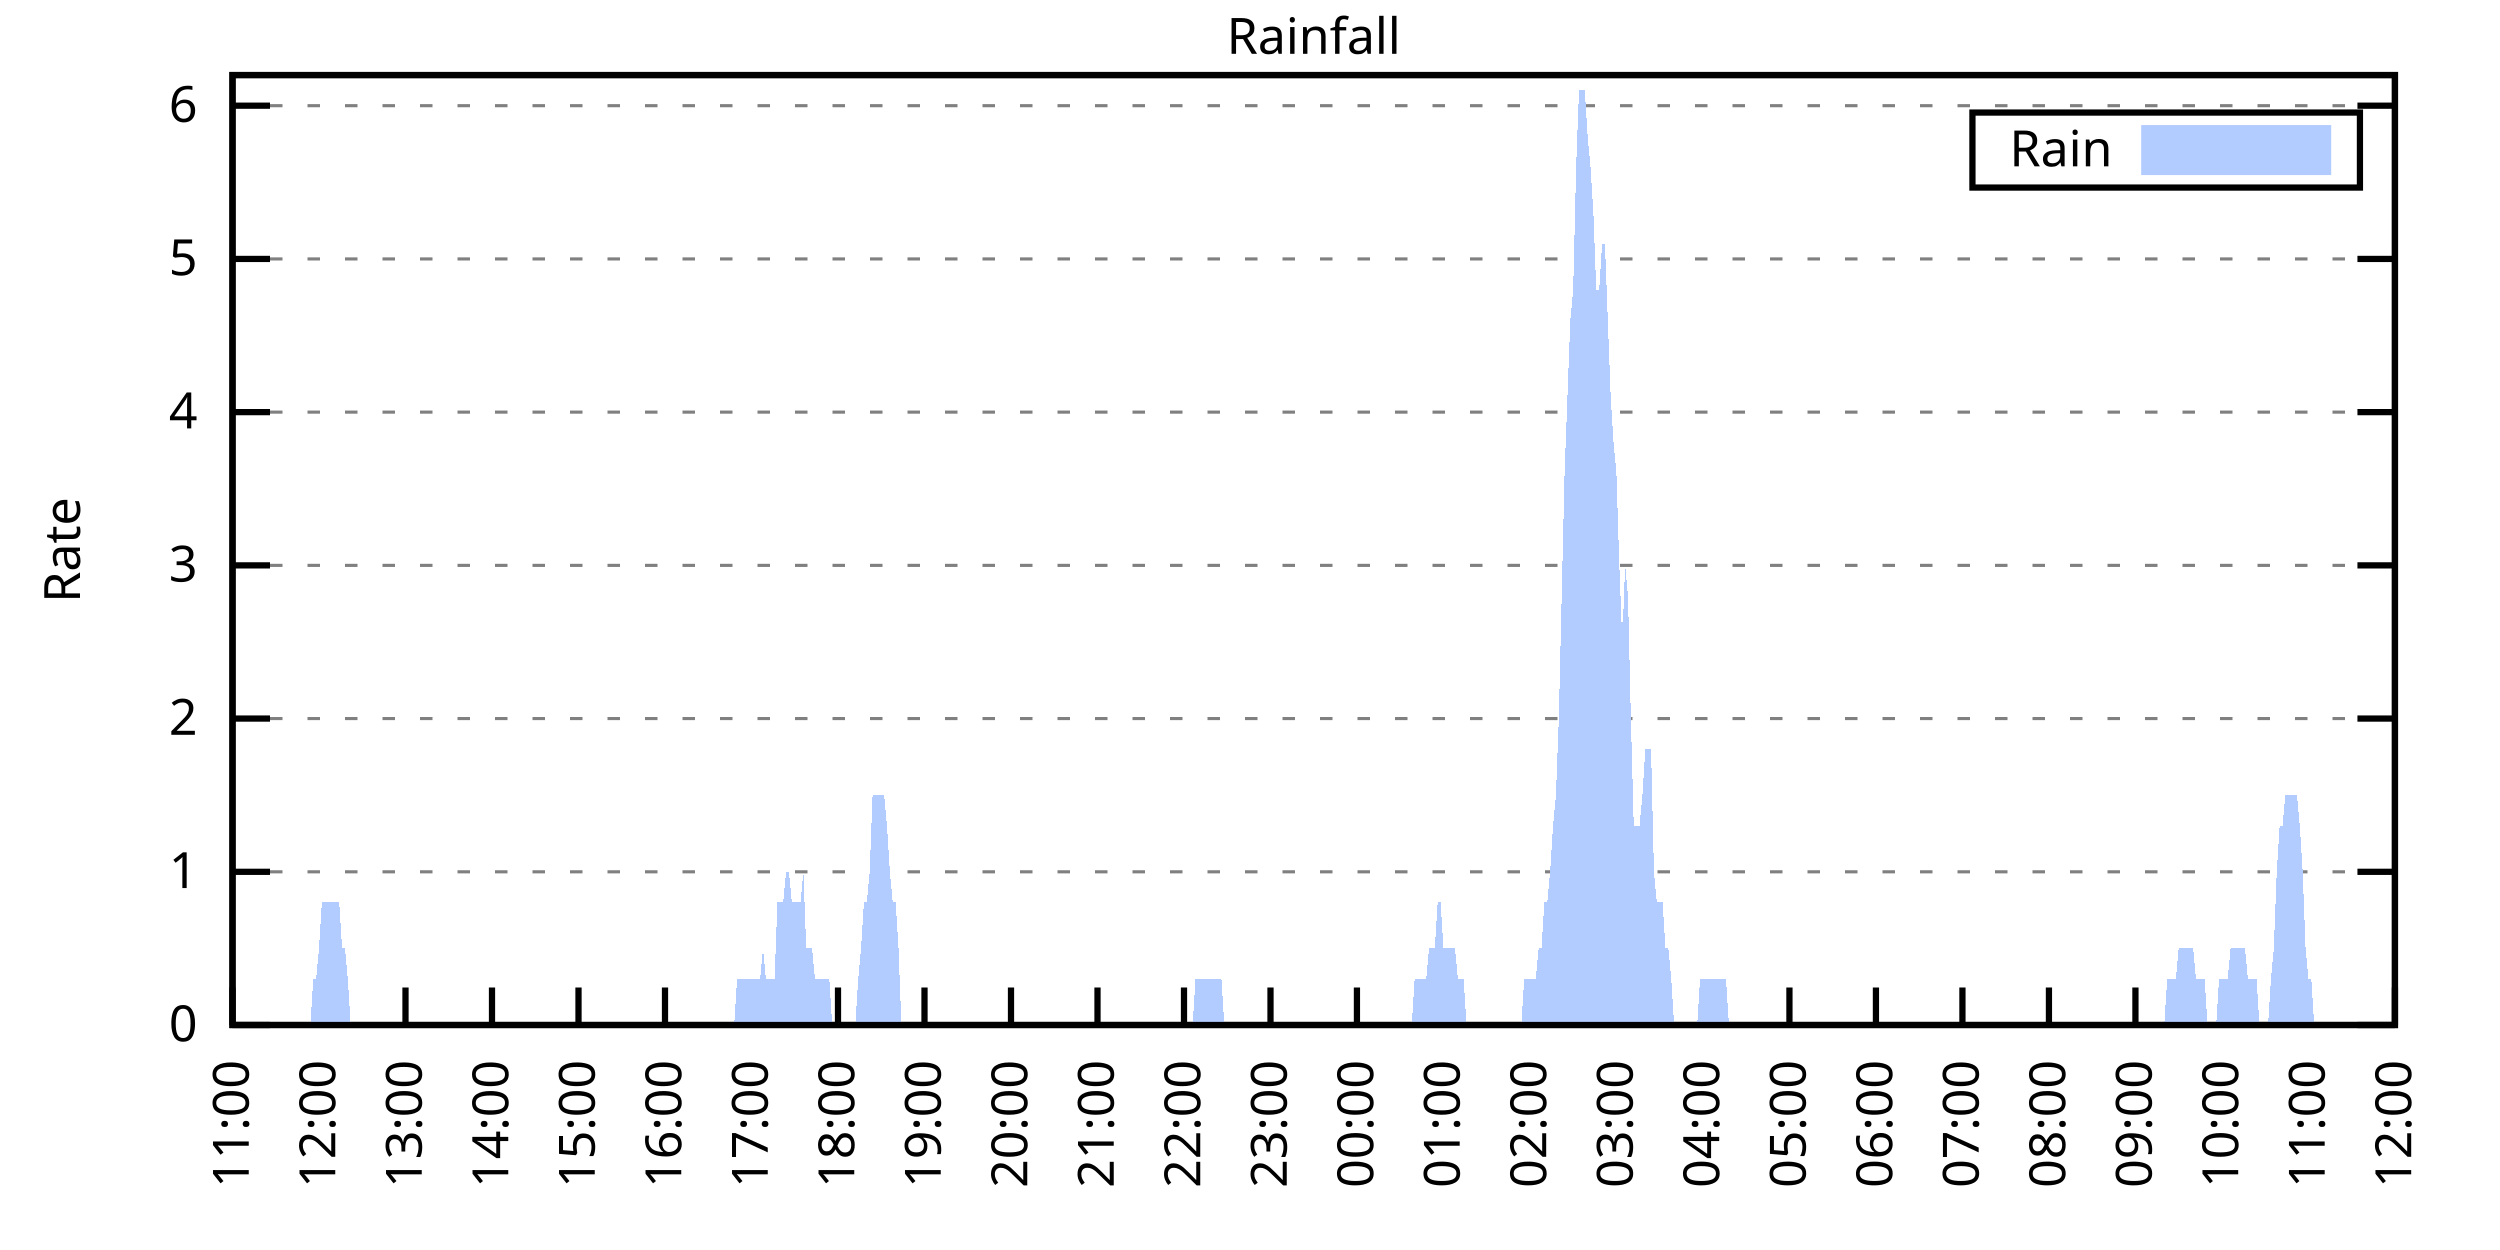
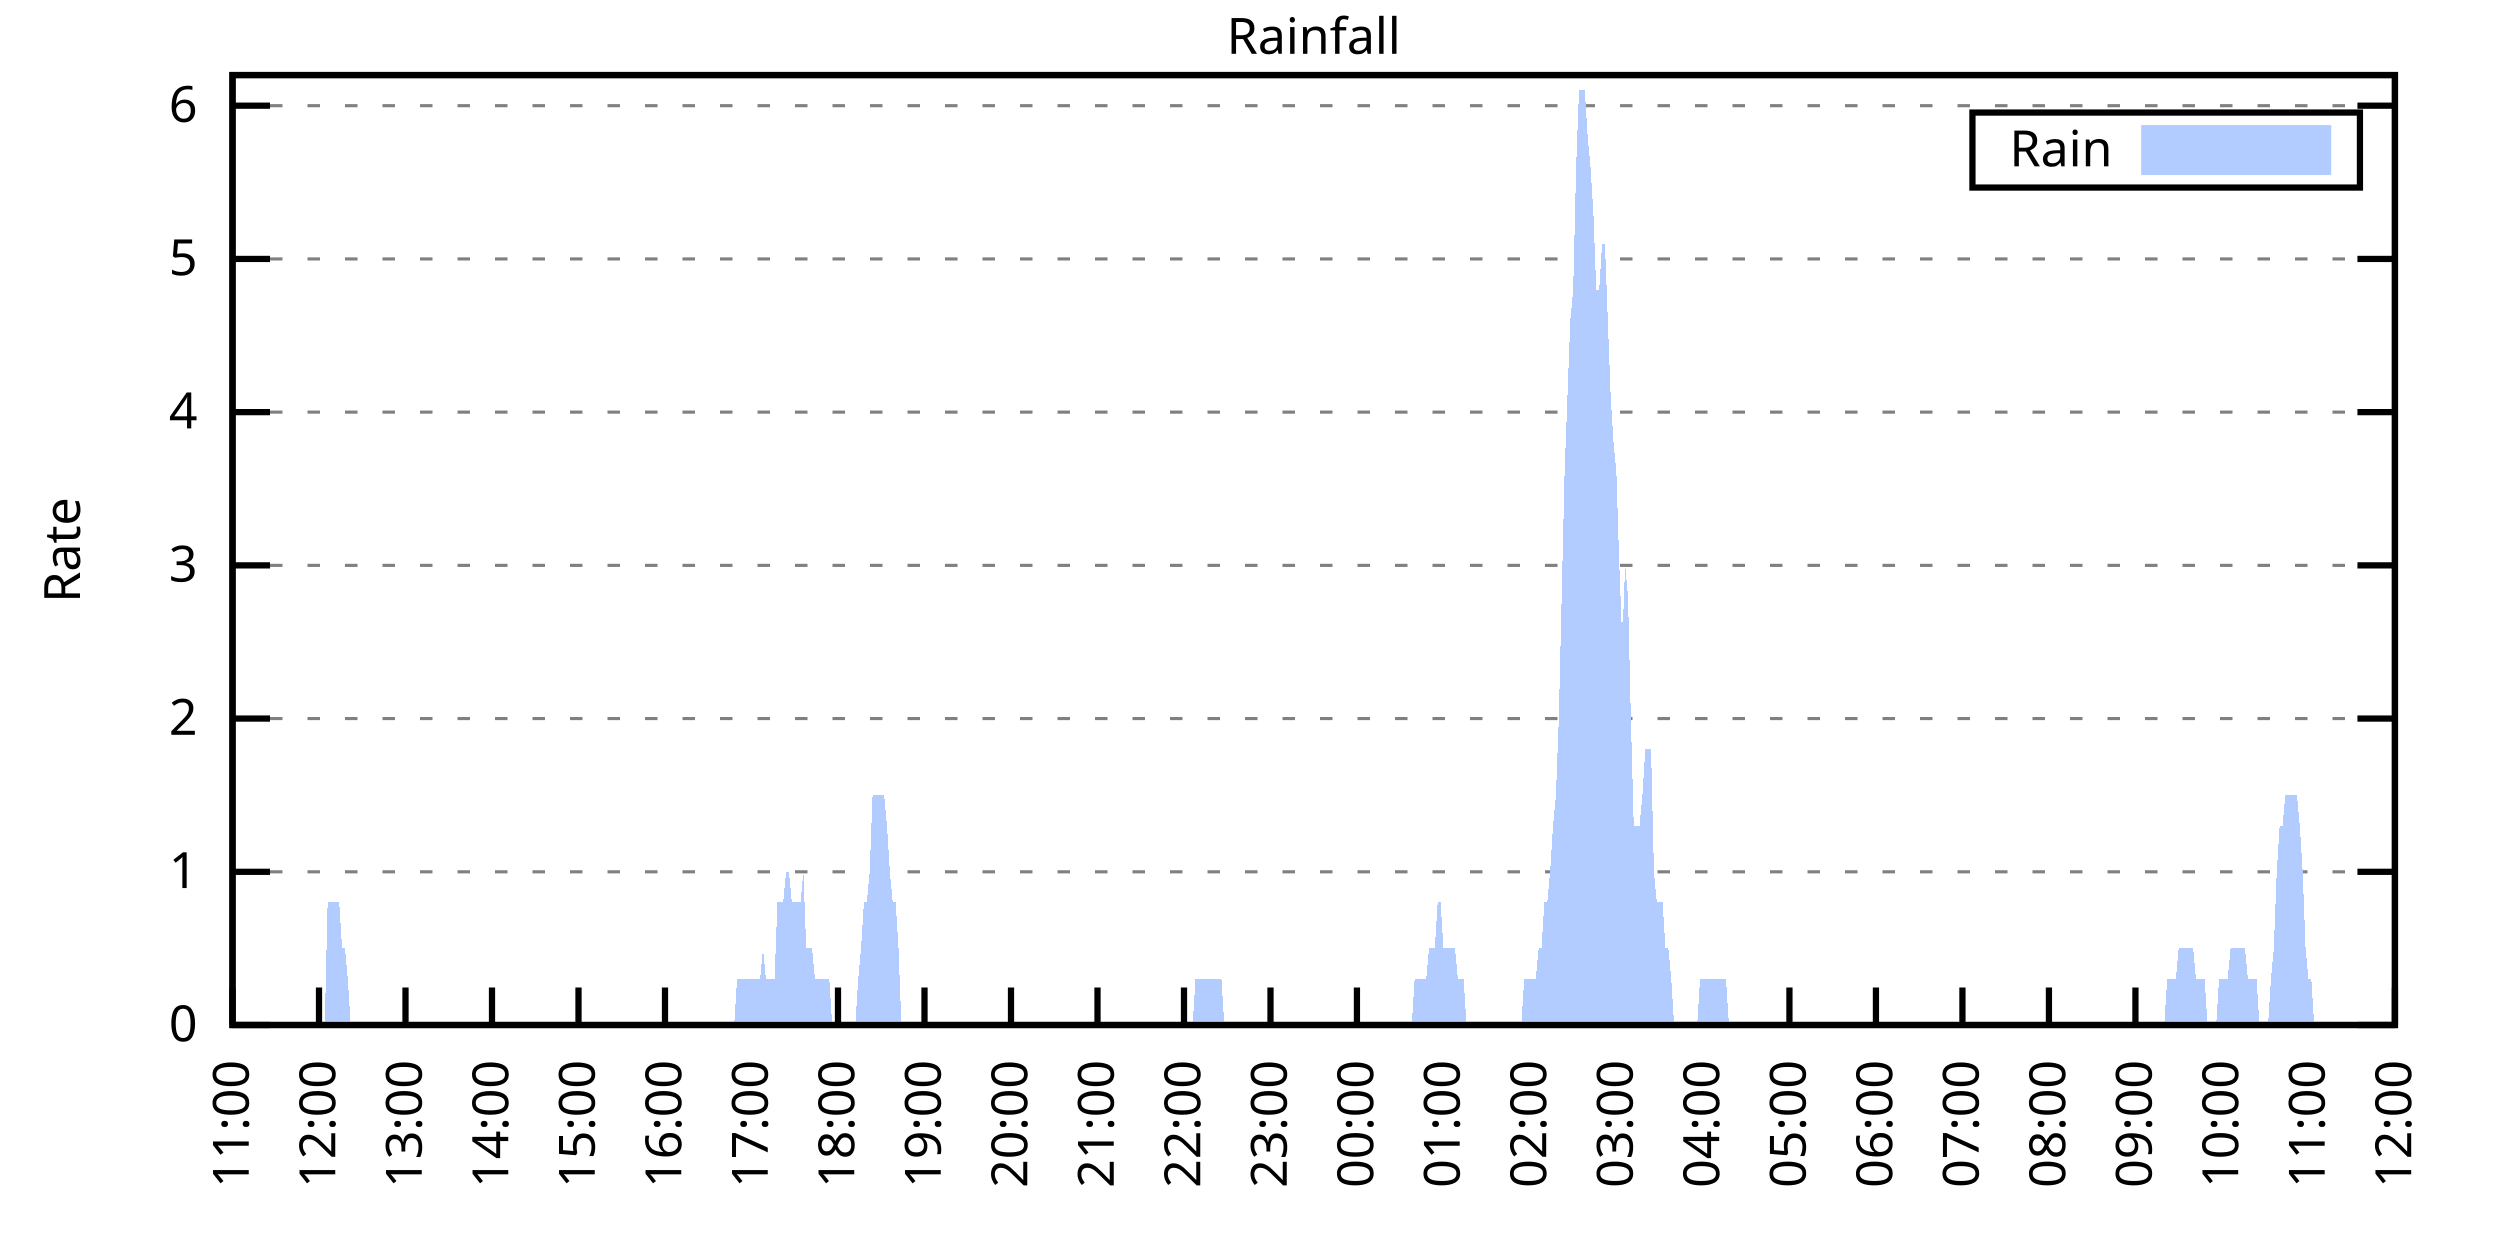
<svg xmlns="http://www.w3.org/2000/svg" xmlns:xlink="http://www.w3.org/1999/xlink" width="400" height="200" viewBox="0 0 400 200">
  <g id="gnuplot_canvas">
    <rect x="0" y="0" width="400" height="200" fill="none" />
    <defs>
      <circle id="gpDot" r="0.5" stroke-width="0.5" stroke="currentColor" />
      <path id="gpPt0" stroke-width="0.333" stroke="currentColor" d="M-1,0 h2 M0,-1 v2" />
      <path id="gpPt1" stroke-width="0.333" stroke="currentColor" d="M-1,-1 L1,1 M1,-1 L-1,1" />
      <path id="gpPt2" stroke-width="0.333" stroke="currentColor" d="M-1,0 L1,0 M0,-1 L0,1 M-1,-1 L1,1 M-1,1 L1,-1" />
      <rect id="gpPt3" stroke-width="0.333" stroke="currentColor" x="-1" y="-1" width="2" height="2" />
      <rect id="gpPt4" stroke-width="0.333" stroke="currentColor" fill="currentColor" x="-1" y="-1" width="2" height="2" />
      <circle id="gpPt5" stroke-width="0.333" stroke="currentColor" cx="0" cy="0" r="1" />
      <use xlink:href="#gpPt5" id="gpPt6" fill="currentColor" stroke="none" />
      <path id="gpPt7" stroke-width="0.333" stroke="currentColor" d="M0,-1.33 L-1.33,0.67 L1.33,0.67 z" />
      <use xlink:href="#gpPt7" id="gpPt8" fill="currentColor" stroke="none" />
      <use xlink:href="#gpPt7" id="gpPt9" stroke="currentColor" transform="rotate(180)" />
      <use xlink:href="#gpPt9" id="gpPt10" fill="currentColor" stroke="none" />
      <use xlink:href="#gpPt3" id="gpPt11" stroke="currentColor" transform="rotate(45)" />
      <use xlink:href="#gpPt11" id="gpPt12" fill="currentColor" stroke="none" />
      <path id="gpPt13" stroke-width="0.333" stroke="currentColor" d="M0,1.330 L1.265,0.411 L0.782,-1.067 L-0.782,-1.076 L-1.265,0.411 z" />
      <use xlink:href="#gpPt13" id="gpPt14" fill="currentColor" stroke="none" />
      <filter id="textbox" filterUnits="objectBoundingBox" x="0" y="0" height="1" width="1">
        <feFlood flood-color="white" flood-opacity="1" result="bgnd" />
        <feComposite in="SourceGraphic" in2="bgnd" operator="atop" />
      </filter>
      <filter id="greybox" filterUnits="objectBoundingBox" x="0" y="0" height="1" width="1">
        <feFlood flood-color="lightgrey" flood-opacity="1" result="grey" />
        <feComposite in="SourceGraphic" in2="grey" operator="atop" />
      </filter>
    </defs>
    <g fill="none" color="white" stroke="currentColor" stroke-width="1.00" stroke-linecap="butt" stroke-linejoin="miter">
</g>
    <g fill="none" color="black" stroke="currentColor" stroke-width="1.00" stroke-linecap="butt" stroke-linejoin="miter">
      <g stroke="none" shape-rendering="crispEdges">
        <polygon fill="rgb(255, 255, 255)" points="37.20,164.00 383.18,164.00 383.18,12.02 37.20,12.02 " />
      </g>
    </g>
    <g fill="none" color="black" stroke="currentColor" stroke-width="1.00" stroke-linecap="butt" stroke-linejoin="miter">
</g>
    <g fill="none" color="black" stroke="black" stroke-width="0.50" stroke-linecap="butt" stroke-linejoin="miter">
</g>
    <g fill="none" color="gray" stroke="currentColor" stroke-width="0.50" stroke-linecap="butt" stroke-linejoin="miter">
      <path stroke="gray" stroke-dasharray="2,4" class="gridline" d="M37.20,164.00 L383.19,164.00  " />
    </g>
    <g fill="none" color="gray" stroke="gray" stroke-width="1.00" stroke-linecap="butt" stroke-linejoin="miter">
</g>
    <g fill="none" color="black" stroke="currentColor" stroke-width="1.00" stroke-linecap="butt" stroke-linejoin="miter">
      <path stroke="black" d="M37.20,164.00 L43.20,164.00 M383.19,164.00 L377.19,164.00  " />
      <g transform="translate(31.60,166.60)" stroke="none" fill="black" font-family="Sans" font-size="8.00" text-anchor="end">
        <text>
          <tspan font-family="Sans"> 0</tspan>
        </text>
      </g>
    </g>
    <g fill="none" color="black" stroke="currentColor" stroke-width="1.00" stroke-linecap="butt" stroke-linejoin="miter">
</g>
    <g fill="none" color="black" stroke="black" stroke-width="0.50" stroke-linecap="butt" stroke-linejoin="miter">
</g>
    <g fill="none" color="gray" stroke="currentColor" stroke-width="0.50" stroke-linecap="butt" stroke-linejoin="miter">
      <path stroke="gray" stroke-dasharray="2,4" class="gridline" d="M37.20,139.49 L383.19,139.49  " />
    </g>
    <g fill="none" color="gray" stroke="gray" stroke-width="1.00" stroke-linecap="butt" stroke-linejoin="miter">
</g>
    <g fill="none" color="black" stroke="currentColor" stroke-width="1.00" stroke-linecap="butt" stroke-linejoin="miter">
      <path stroke="black" d="M37.20,139.49 L43.20,139.49 M383.19,139.49 L377.19,139.49  " />
      <g transform="translate(31.60,142.09)" stroke="none" fill="black" font-family="Sans" font-size="8.00" text-anchor="end">
        <text>
          <tspan font-family="Sans"> 1</tspan>
        </text>
      </g>
    </g>
    <g fill="none" color="black" stroke="currentColor" stroke-width="1.00" stroke-linecap="butt" stroke-linejoin="miter">
</g>
    <g fill="none" color="black" stroke="black" stroke-width="0.50" stroke-linecap="butt" stroke-linejoin="miter">
</g>
    <g fill="none" color="gray" stroke="currentColor" stroke-width="0.50" stroke-linecap="butt" stroke-linejoin="miter">
      <path stroke="gray" stroke-dasharray="2,4" class="gridline" d="M37.20,114.97 L383.19,114.97  " />
    </g>
    <g fill="none" color="gray" stroke="gray" stroke-width="1.00" stroke-linecap="butt" stroke-linejoin="miter">
</g>
    <g fill="none" color="black" stroke="currentColor" stroke-width="1.00" stroke-linecap="butt" stroke-linejoin="miter">
      <path stroke="black" d="M37.20,114.97 L43.20,114.97 M383.19,114.97 L377.19,114.97  " />
      <g transform="translate(31.60,117.57)" stroke="none" fill="black" font-family="Sans" font-size="8.00" text-anchor="end">
        <text>
          <tspan font-family="Sans"> 2</tspan>
        </text>
      </g>
    </g>
    <g fill="none" color="black" stroke="currentColor" stroke-width="1.00" stroke-linecap="butt" stroke-linejoin="miter">
</g>
    <g fill="none" color="black" stroke="black" stroke-width="0.50" stroke-linecap="butt" stroke-linejoin="miter">
</g>
    <g fill="none" color="gray" stroke="currentColor" stroke-width="0.50" stroke-linecap="butt" stroke-linejoin="miter">
      <path stroke="gray" stroke-dasharray="2,4" class="gridline" d="M37.20,90.46 L383.19,90.46  " />
    </g>
    <g fill="none" color="gray" stroke="gray" stroke-width="1.00" stroke-linecap="butt" stroke-linejoin="miter">
</g>
    <g fill="none" color="black" stroke="currentColor" stroke-width="1.00" stroke-linecap="butt" stroke-linejoin="miter">
      <path stroke="black" d="M37.20,90.46 L43.20,90.46 M383.19,90.46 L377.19,90.46  " />
      <g transform="translate(31.60,93.06)" stroke="none" fill="black" font-family="Sans" font-size="8.00" text-anchor="end">
        <text>
          <tspan font-family="Sans"> 3</tspan>
        </text>
      </g>
    </g>
    <g fill="none" color="black" stroke="currentColor" stroke-width="1.00" stroke-linecap="butt" stroke-linejoin="miter">
</g>
    <g fill="none" color="black" stroke="black" stroke-width="0.50" stroke-linecap="butt" stroke-linejoin="miter">
</g>
    <g fill="none" color="gray" stroke="currentColor" stroke-width="0.50" stroke-linecap="butt" stroke-linejoin="miter">
      <path stroke="gray" stroke-dasharray="2,4" class="gridline" d="M37.20,65.94 L383.19,65.94  " />
    </g>
    <g fill="none" color="gray" stroke="gray" stroke-width="1.00" stroke-linecap="butt" stroke-linejoin="miter">
</g>
    <g fill="none" color="black" stroke="currentColor" stroke-width="1.00" stroke-linecap="butt" stroke-linejoin="miter">
      <path stroke="black" d="M37.20,65.94 L43.20,65.94 M383.19,65.94 L377.19,65.94  " />
      <g transform="translate(31.60,68.54)" stroke="none" fill="black" font-family="Sans" font-size="8.00" text-anchor="end">
        <text>
          <tspan font-family="Sans"> 4</tspan>
        </text>
      </g>
    </g>
    <g fill="none" color="black" stroke="currentColor" stroke-width="1.00" stroke-linecap="butt" stroke-linejoin="miter">
</g>
    <g fill="none" color="black" stroke="black" stroke-width="0.50" stroke-linecap="butt" stroke-linejoin="miter">
</g>
    <g fill="none" color="gray" stroke="currentColor" stroke-width="0.50" stroke-linecap="butt" stroke-linejoin="miter">
      <path stroke="gray" stroke-dasharray="2,4" class="gridline" d="M37.20,41.43 L383.19,41.43  " />
    </g>
    <g fill="none" color="gray" stroke="gray" stroke-width="1.00" stroke-linecap="butt" stroke-linejoin="miter">
</g>
    <g fill="none" color="black" stroke="currentColor" stroke-width="1.00" stroke-linecap="butt" stroke-linejoin="miter">
      <path stroke="black" d="M37.20,41.43 L43.20,41.43 M383.19,41.43 L377.19,41.43  " />
      <g transform="translate(31.60,44.03)" stroke="none" fill="black" font-family="Sans" font-size="8.00" text-anchor="end">
        <text>
          <tspan font-family="Sans"> 5</tspan>
        </text>
      </g>
    </g>
    <g fill="none" color="black" stroke="currentColor" stroke-width="1.00" stroke-linecap="butt" stroke-linejoin="miter">
</g>
    <g fill="none" color="black" stroke="black" stroke-width="0.50" stroke-linecap="butt" stroke-linejoin="miter">
</g>
    <g fill="none" color="gray" stroke="currentColor" stroke-width="0.50" stroke-linecap="butt" stroke-linejoin="miter">
      <path stroke="gray" stroke-dasharray="2,4" class="gridline" d="M37.20,16.91 L383.19,16.91  " />
    </g>
    <g fill="none" color="gray" stroke="gray" stroke-width="1.00" stroke-linecap="butt" stroke-linejoin="miter">
</g>
    <g fill="none" color="black" stroke="currentColor" stroke-width="1.00" stroke-linecap="butt" stroke-linejoin="miter">
      <path stroke="black" d="M37.20,16.91 L43.20,16.91 M383.19,16.91 L377.19,16.91  " />
      <g transform="translate(31.60,19.51)" stroke="none" fill="black" font-family="Sans" font-size="8.00" text-anchor="end">
        <text>
          <tspan font-family="Sans"> 6</tspan>
        </text>
      </g>
    </g>
    <g fill="none" color="black" stroke="currentColor" stroke-width="1.00" stroke-linecap="butt" stroke-linejoin="miter">
      <path stroke="black" d="M37.20,164.00 L37.20,158.00  " />
      <g transform="translate(39.80,169.60) rotate(270.00)" stroke="none" fill="black" font-family="Sans" font-size="8.00" text-anchor="end">
        <text>
          <tspan font-family="Sans">11:00</tspan>
        </text>
      </g>
    </g>
    <g fill="none" color="black" stroke="currentColor" stroke-width="1.00" stroke-linecap="butt" stroke-linejoin="miter">
      <path stroke="black" d="M51.04,164.00 L51.04,158.00  " />
      <g transform="translate(53.64,169.60) rotate(270.00)" stroke="none" fill="black" font-family="Sans" font-size="8.00" text-anchor="end">
        <text>
          <tspan font-family="Sans">12:00</tspan>
        </text>
      </g>
    </g>
    <g fill="none" color="black" stroke="currentColor" stroke-width="1.00" stroke-linecap="butt" stroke-linejoin="miter">
      <path stroke="black" d="M64.88,164.00 L64.88,158.00  " />
      <g transform="translate(67.48,169.60) rotate(270.00)" stroke="none" fill="black" font-family="Sans" font-size="8.00" text-anchor="end">
        <text>
          <tspan font-family="Sans">13:00</tspan>
        </text>
      </g>
    </g>
    <g fill="none" color="black" stroke="currentColor" stroke-width="1.00" stroke-linecap="butt" stroke-linejoin="miter">
      <path stroke="black" d="M78.72,164.00 L78.72,158.00  " />
      <g transform="translate(81.32,169.60) rotate(270.00)" stroke="none" fill="black" font-family="Sans" font-size="8.00" text-anchor="end">
        <text>
          <tspan font-family="Sans">14:00</tspan>
        </text>
      </g>
    </g>
    <g fill="none" color="black" stroke="currentColor" stroke-width="1.00" stroke-linecap="butt" stroke-linejoin="miter">
      <path stroke="black" d="M92.56,164.00 L92.56,158.00  " />
      <g transform="translate(95.16,169.60) rotate(270.00)" stroke="none" fill="black" font-family="Sans" font-size="8.00" text-anchor="end">
        <text>
          <tspan font-family="Sans">15:00</tspan>
        </text>
      </g>
    </g>
    <g fill="none" color="black" stroke="currentColor" stroke-width="1.00" stroke-linecap="butt" stroke-linejoin="miter">
      <path stroke="black" d="M106.40,164.00 L106.40,158.00  " />
      <g transform="translate(109.00,169.60) rotate(270.00)" stroke="none" fill="black" font-family="Sans" font-size="8.00" text-anchor="end">
        <text>
          <tspan font-family="Sans">16:00</tspan>
        </text>
      </g>
    </g>
    <g fill="none" color="black" stroke="currentColor" stroke-width="1.00" stroke-linecap="butt" stroke-linejoin="miter">
      <path stroke="black" d="M120.24,164.00 L120.24,158.00  " />
      <g transform="translate(122.84,169.60) rotate(270.00)" stroke="none" fill="black" font-family="Sans" font-size="8.00" text-anchor="end">
        <text>
          <tspan font-family="Sans">17:00</tspan>
        </text>
      </g>
    </g>
    <g fill="none" color="black" stroke="currentColor" stroke-width="1.00" stroke-linecap="butt" stroke-linejoin="miter">
      <path stroke="black" d="M134.08,164.00 L134.08,158.00  " />
      <g transform="translate(136.68,169.60) rotate(270.00)" stroke="none" fill="black" font-family="Sans" font-size="8.00" text-anchor="end">
        <text>
          <tspan font-family="Sans">18:00</tspan>
        </text>
      </g>
    </g>
    <g fill="none" color="black" stroke="currentColor" stroke-width="1.00" stroke-linecap="butt" stroke-linejoin="miter">
      <path stroke="black" d="M147.92,164.00 L147.92,158.00  " />
      <g transform="translate(150.52,169.60) rotate(270.00)" stroke="none" fill="black" font-family="Sans" font-size="8.00" text-anchor="end">
        <text>
          <tspan font-family="Sans">19:00</tspan>
        </text>
      </g>
    </g>
    <g fill="none" color="black" stroke="currentColor" stroke-width="1.00" stroke-linecap="butt" stroke-linejoin="miter">
      <path stroke="black" d="M161.76,164.00 L161.76,158.00  " />
      <g transform="translate(164.36,169.60) rotate(270.00)" stroke="none" fill="black" font-family="Sans" font-size="8.00" text-anchor="end">
        <text>
          <tspan font-family="Sans">20:00</tspan>
        </text>
      </g>
    </g>
    <g fill="none" color="black" stroke="currentColor" stroke-width="1.00" stroke-linecap="butt" stroke-linejoin="miter">
      <path stroke="black" d="M175.60,164.00 L175.60,158.00  " />
      <g transform="translate(178.20,169.60) rotate(270.00)" stroke="none" fill="black" font-family="Sans" font-size="8.00" text-anchor="end">
        <text>
          <tspan font-family="Sans">21:00</tspan>
        </text>
      </g>
    </g>
    <g fill="none" color="black" stroke="currentColor" stroke-width="1.00" stroke-linecap="butt" stroke-linejoin="miter">
      <path stroke="black" d="M189.44,164.00 L189.44,158.00  " />
      <g transform="translate(192.04,169.60) rotate(270.00)" stroke="none" fill="black" font-family="Sans" font-size="8.00" text-anchor="end">
        <text>
          <tspan font-family="Sans">22:00</tspan>
        </text>
      </g>
    </g>
    <g fill="none" color="black" stroke="currentColor" stroke-width="1.00" stroke-linecap="butt" stroke-linejoin="miter">
      <path stroke="black" d="M203.28,164.00 L203.28,158.00  " />
      <g transform="translate(205.88,169.60) rotate(270.00)" stroke="none" fill="black" font-family="Sans" font-size="8.00" text-anchor="end">
        <text>
          <tspan font-family="Sans">23:00</tspan>
        </text>
      </g>
    </g>
    <g fill="none" color="black" stroke="currentColor" stroke-width="1.00" stroke-linecap="butt" stroke-linejoin="miter">
      <path stroke="black" d="M217.11,164.00 L217.11,158.00  " />
      <g transform="translate(219.71,169.60) rotate(270.00)" stroke="none" fill="black" font-family="Sans" font-size="8.00" text-anchor="end">
        <text>
          <tspan font-family="Sans">00:00</tspan>
        </text>
      </g>
    </g>
    <g fill="none" color="black" stroke="currentColor" stroke-width="1.00" stroke-linecap="butt" stroke-linejoin="miter">
      <path stroke="black" d="M230.95,164.00 L230.95,158.00  " />
      <g transform="translate(233.55,169.60) rotate(270.00)" stroke="none" fill="black" font-family="Sans" font-size="8.00" text-anchor="end">
        <text>
          <tspan font-family="Sans">01:00</tspan>
        </text>
      </g>
    </g>
    <g fill="none" color="black" stroke="currentColor" stroke-width="1.00" stroke-linecap="butt" stroke-linejoin="miter">
      <path stroke="black" d="M244.79,164.00 L244.79,158.00  " />
      <g transform="translate(247.39,169.60) rotate(270.00)" stroke="none" fill="black" font-family="Sans" font-size="8.00" text-anchor="end">
        <text>
          <tspan font-family="Sans">02:00</tspan>
        </text>
      </g>
    </g>
    <g fill="none" color="black" stroke="currentColor" stroke-width="1.00" stroke-linecap="butt" stroke-linejoin="miter">
      <path stroke="black" d="M258.63,164.00 L258.63,158.00  " />
      <g transform="translate(261.23,169.60) rotate(270.00)" stroke="none" fill="black" font-family="Sans" font-size="8.00" text-anchor="end">
        <text>
          <tspan font-family="Sans">03:00</tspan>
        </text>
      </g>
    </g>
    <g fill="none" color="black" stroke="currentColor" stroke-width="1.00" stroke-linecap="butt" stroke-linejoin="miter">
      <path stroke="black" d="M272.47,164.00 L272.47,158.00  " />
      <g transform="translate(275.07,169.60) rotate(270.00)" stroke="none" fill="black" font-family="Sans" font-size="8.00" text-anchor="end">
        <text>
          <tspan font-family="Sans">04:00</tspan>
        </text>
      </g>
    </g>
    <g fill="none" color="black" stroke="currentColor" stroke-width="1.00" stroke-linecap="butt" stroke-linejoin="miter">
      <path stroke="black" d="M286.31,164.00 L286.31,158.00  " />
      <g transform="translate(288.91,169.60) rotate(270.00)" stroke="none" fill="black" font-family="Sans" font-size="8.00" text-anchor="end">
        <text>
          <tspan font-family="Sans">05:00</tspan>
        </text>
      </g>
    </g>
    <g fill="none" color="black" stroke="currentColor" stroke-width="1.00" stroke-linecap="butt" stroke-linejoin="miter">
      <path stroke="black" d="M300.15,164.00 L300.15,158.00  " />
      <g transform="translate(302.75,169.60) rotate(270.00)" stroke="none" fill="black" font-family="Sans" font-size="8.00" text-anchor="end">
        <text>
          <tspan font-family="Sans">06:00</tspan>
        </text>
      </g>
    </g>
    <g fill="none" color="black" stroke="currentColor" stroke-width="1.00" stroke-linecap="butt" stroke-linejoin="miter">
      <path stroke="black" d="M313.99,164.00 L313.99,158.00  " />
      <g transform="translate(316.59,169.60) rotate(270.00)" stroke="none" fill="black" font-family="Sans" font-size="8.00" text-anchor="end">
        <text>
          <tspan font-family="Sans">07:00</tspan>
        </text>
      </g>
    </g>
    <g fill="none" color="black" stroke="currentColor" stroke-width="1.00" stroke-linecap="butt" stroke-linejoin="miter">
      <path stroke="black" d="M327.83,164.00 L327.83,158.00  " />
      <g transform="translate(330.43,169.60) rotate(270.00)" stroke="none" fill="black" font-family="Sans" font-size="8.00" text-anchor="end">
        <text>
          <tspan font-family="Sans">08:00</tspan>
        </text>
      </g>
    </g>
    <g fill="none" color="black" stroke="currentColor" stroke-width="1.00" stroke-linecap="butt" stroke-linejoin="miter">
      <path stroke="black" d="M341.67,164.00 L341.67,158.00  " />
      <g transform="translate(344.27,169.60) rotate(270.00)" stroke="none" fill="black" font-family="Sans" font-size="8.00" text-anchor="end">
        <text>
          <tspan font-family="Sans">09:00</tspan>
        </text>
      </g>
    </g>
    <g fill="none" color="black" stroke="currentColor" stroke-width="1.00" stroke-linecap="butt" stroke-linejoin="miter">
      <path stroke="black" d="M355.51,164.00 L355.51,158.00  " />
      <g transform="translate(358.11,169.60) rotate(270.00)" stroke="none" fill="black" font-family="Sans" font-size="8.00" text-anchor="end">
        <text>
          <tspan font-family="Sans">10:00</tspan>
        </text>
      </g>
    </g>
    <g fill="none" color="black" stroke="currentColor" stroke-width="1.00" stroke-linecap="butt" stroke-linejoin="miter">
      <path stroke="black" d="M369.35,164.00 L369.35,158.00  " />
      <g transform="translate(371.95,169.60) rotate(270.00)" stroke="none" fill="black" font-family="Sans" font-size="8.00" text-anchor="end">
        <text>
          <tspan font-family="Sans">11:00</tspan>
        </text>
      </g>
    </g>
    <g fill="none" color="black" stroke="currentColor" stroke-width="1.00" stroke-linecap="butt" stroke-linejoin="miter">
      <path stroke="black" d="M383.19,164.00 L383.19,158.00  " />
      <g transform="translate(385.79,169.60) rotate(270.00)" stroke="none" fill="black" font-family="Sans" font-size="8.00" text-anchor="end">
        <text>
          <tspan font-family="Sans">12:00</tspan>
        </text>
      </g>
    </g>
    <g fill="none" color="black" stroke="currentColor" stroke-width="1.00" stroke-linecap="butt" stroke-linejoin="miter">
</g>
    <g fill="none" color="black" stroke="currentColor" stroke-width="1.00" stroke-linecap="butt" stroke-linejoin="miter">
      <path stroke="black" d="M37.20,12.01 L37.20,164.00 L383.19,164.00 L383.19,12.01 L37.20,12.01 Z  " />
    </g>
    <g fill="none" color="black" stroke="currentColor" stroke-width="1.00" stroke-linecap="butt" stroke-linejoin="miter">
</g>
    <g fill="none" color="black" stroke="currentColor" stroke-width="1.00" stroke-linecap="butt" stroke-linejoin="miter">
      <path stroke="black" d="M315.59,30.01 L315.59,18.01 L377.59,18.01 L377.59,30.01 L315.59,30.01 Z  " />
    </g>
    <g id="Rainfall_plot_1">
      <g fill="none" color="white" stroke="black" stroke-width="2.00" stroke-linecap="butt" stroke-linejoin="miter">
</g>
      <g fill="none" color="black" stroke="currentColor" stroke-width="2.00" stroke-linecap="butt" stroke-linejoin="miter">
        <g transform="translate(337.99,26.61)" stroke="none" fill="black" font-family="Sans" font-size="8.00" text-anchor="end">
          <text>
            <tspan font-family="Sans">Rain</tspan>
          </text>
        </g>
      </g>
      <g fill="none" color="black" stroke="currentColor" stroke-width="2.00" stroke-linecap="butt" stroke-linejoin="miter">
        <g stroke="none" shape-rendering="crispEdges">
          <polygon fill="rgb(178, 204, 255)" points="343.59,27.01 371.99,27.01 371.99,21.01 343.59,21.01 " />
        </g>
        <path stroke="rgb(178, 204, 255)" d="M343.59,27.01 L371.99,27.01 L371.99,21.01 L343.59,21.01 L343.59,27.01 Z  " />
      </g>
      <g fill="none" color="black" stroke="currentColor" stroke-width="2.00" stroke-linecap="butt" stroke-linejoin="miter">
        <g stroke="none" shape-rendering="crispEdges">
-           <polygon fill="rgb(178, 204, 255)" points="44.58,164.00 45.04,164.00 45.50,164.00 45.97,164.00 46.43,164.00 46.89,164.00 47.35,164.00 47.81,164.00 48.27,164.00 48.73,164.00 49.19,164.00 49.66,164.00 50.12,156.65 50.58,156.65 51.04,151.74 51.50,144.39 51.96,144.39 52.42,144.39 52.88,144.39 53.35,144.39 53.81,144.39 54.27,144.39 54.73,151.74 55.19,151.74 55.65,156.65 56.11,164.00 56.58,164.00 57.04,164.00 57.50,164.00 57.96,164.00 58.42,164.00 58.88,164.00 59.34,164.00 59.80,164.00 60.27,164.00 60.73,164.00 61.19,164.00 61.65,164.00 62.11,164.00 62.57,164.00 63.03,164.00 63.50,164.00 63.96,164.00 64.42,164.00 64.88,164.00 65.34,164.00 65.80,164.00 66.26,164.00 66.72,164.00 67.19,164.00 67.65,164.00 68.11,164.00 68.57,164.00 69.03,164.00 69.49,164.00 69.95,164.00 70.42,164.00 70.88,164.00 71.34,164.00 71.80,164.00 72.26,164.00 72.72,164.00 73.18,164.00 73.64,164.00 74.11,164.00 74.57,164.00 75.03,164.00 75.49,164.00 75.95,164.00 76.41,164.00 76.87,164.00 77.33,164.00 77.80,164.00 78.26,164.00 78.72,164.00 79.18,164.00 79.64,164.00 80.10,164.00 80.56,164.00 81.03,164.00 81.49,164.00 81.95,164.00 82.41,164.00 82.87,164.00 83.33,164.00 83.79,164.00 84.25,164.00 84.72,164.00 85.18,164.00 85.64,164.00 86.10,164.00 86.56,164.00 87.02,164.00 87.48,164.00 87.95,164.00 88.41,164.00 88.87,164.00 89.33,164.00 89.79,164.00 90.25,164.00 90.71,164.00 91.17,164.00 91.64,164.00 92.10,164.00 92.56,164.00 93.02,164.00 93.48,164.00 93.94,164.00 94.40,164.00 94.87,164.00 95.33,164.00 95.79,164.00 96.25,164.00 96.71,164.00 97.17,164.00 97.63,164.00 98.09,164.00 98.56,164.00 99.02,164.00 99.48,164.00 99.94,164.00 100.40,164.00 100.86,164.00 101.32,164.00 101.78,164.00 102.25,164.00 102.71,164.00 103.17,164.00 103.63,164.00 104.09,164.00 104.55,164.00 105.01,164.00 105.48,164.00 105.94,164.00 106.40,164.00 106.86,164.00 107.32,164.00 107.78,164.00 108.24,164.00 108.70,164.00 109.17,164.00 109.63,164.00 110.09,164.00 110.55,164.00 111.01,164.00 111.47,164.00 111.93,164.00 112.40,164.00 112.86,164.00 113.32,164.00 113.78,164.00 114.24,164.00 114.70,164.00 115.16,164.00 115.62,164.00 116.09,164.00 116.55,164.00 117.01,164.00 117.47,164.00 117.93,156.65 118.39,156.65 118.85,156.65 119.31,156.65 119.78,156.65 120.24,156.65 120.70,156.65 121.16,156.65 121.62,156.65 122.08,151.74 122.54,156.65 123.01,156.65 123.47,156.65 123.93,156.65 124.39,144.39 124.85,144.39 125.31,144.39 125.77,139.49 126.23,139.49 126.70,144.39 127.16,144.39 127.62,144.39 128.08,144.39 128.54,139.49 129.00,151.74 129.46,151.74 129.93,151.74 130.39,156.65 130.85,156.65 131.31,156.65 131.77,156.65 132.23,156.65 132.69,156.65 133.15,164.00 133.62,164.00 134.08,164.00 134.54,164.00 135.00,164.00 135.46,164.00 135.92,164.00 136.38,164.00 136.85,164.00 137.31,156.65 137.77,151.74 138.23,144.39 138.69,144.39 139.15,139.49 139.61,127.23 140.07,127.23 140.54,127.23 141.00,127.23 141.46,127.23 141.92,132.13 142.38,139.49 142.84,144.39 143.30,144.39 143.76,151.74 144.23,164.00 144.69,164.00 145.15,164.00 145.61,164.00 146.07,164.00 146.53,164.00 146.99,164.00 147.46,164.00 147.92,164.00 148.38,164.00 148.84,164.00 149.30,164.00 149.76,164.00 150.22,164.00 150.68,164.00 151.15,164.00 151.61,164.00 152.07,164.00 152.53,164.00 152.99,164.00 153.45,164.00 153.91,164.00 154.38,164.00 154.84,164.00 155.30,164.00 155.76,164.00 156.22,164.00 156.68,164.00 157.14,164.00 157.60,164.00 158.07,164.00 158.53,164.00 158.99,164.00 159.45,164.00 159.91,164.00 160.37,164.00 160.83,164.00 161.30,164.00 161.76,164.00 162.22,164.00 162.68,164.00 163.14,164.00 163.60,164.00 164.06,164.00 164.52,164.00 164.99,164.00 165.45,164.00 165.91,164.00 166.37,164.00 166.83,164.00 167.29,164.00 167.75,164.00 168.21,164.00 168.68,164.00 169.14,164.00 169.60,164.00 170.06,164.00 170.52,164.00 170.98,164.00 171.44,164.00 171.91,164.00 172.37,164.00 172.83,164.00 173.29,164.00 173.75,164.00 174.21,164.00 174.67,164.00 175.13,164.00 175.60,164.00 176.06,164.00 176.52,164.00 176.98,164.00 177.44,164.00 177.90,164.00 178.36,164.00 178.83,164.00 179.29,164.00 179.75,164.00 180.21,164.00 180.67,164.00 181.13,164.00 181.59,164.00 182.05,164.00 182.52,164.00 182.98,164.00 183.44,164.00 183.90,164.00 184.36,164.00 184.82,164.00 185.28,164.00 185.75,164.00 186.21,164.00 186.67,164.00 187.13,164.00 187.59,164.00 188.05,164.00 188.51,164.00 188.97,164.00 189.44,164.00 189.90,164.00 190.36,164.00 190.82,164.00 191.28,156.65 191.74,156.65 192.20,156.65 192.66,156.65 193.13,156.65 193.59,156.65 194.05,156.65 194.51,156.65 194.97,156.65 195.43,156.65 195.89,164.00 196.36,164.00 196.82,164.00 197.28,164.00 197.74,164.00 198.20,164.00 198.66,164.00 199.12,164.00 199.58,164.00 200.05,164.00 200.51,164.00 200.97,164.00 201.43,164.00 201.89,164.00 202.35,164.00 202.81,164.00 203.28,164.00 203.74,164.00 204.20,164.00 204.66,164.00 205.12,164.00 205.58,164.00 206.04,164.00 206.50,164.00 206.97,164.00 207.43,164.00 207.89,164.00 208.35,164.00 208.81,164.00 209.27,164.00 209.73,164.00 210.20,164.00 210.66,164.00 211.12,164.00 211.58,164.00 212.04,164.00 212.50,164.00 212.96,164.00 213.42,164.00 213.89,164.00 214.35,164.00 214.81,164.00 215.27,164.00 215.73,164.00 216.19,164.00 216.65,164.00 217.11,164.00 217.58,164.00 218.04,164.00 218.50,164.00 218.96,164.00 219.42,164.00 219.88,164.00 220.34,164.00 220.81,164.00 221.27,164.00 221.73,164.00 222.19,164.00 222.65,164.00 223.11,164.00 223.57,164.00 224.03,164.00 224.50,164.00 224.96,164.00 225.42,164.00 225.88,164.00 226.34,156.65 226.80,156.65 227.26,156.65 227.73,156.65 228.19,156.65 228.65,151.74 229.11,151.74 229.57,151.74 230.03,144.39 230.49,144.39 230.95,151.74 231.42,151.74 231.88,151.74 232.34,151.74 232.80,151.74 233.26,156.65 233.72,156.65 234.18,156.65 234.64,164.00 235.11,164.00 235.57,164.00 236.03,164.00 236.49,164.00 236.95,164.00 237.41,164.00 237.87,164.00 238.34,164.00 238.80,164.00 239.26,164.00 239.72,164.00 240.18,164.00 240.64,164.00 241.10,164.00 241.56,164.00 242.03,164.00 242.49,164.00 242.95,164.00 243.41,164.00 243.87,156.65 244.33,156.65 244.79,156.65 245.26,156.65 245.72,156.65 246.18,151.74 246.64,151.74 247.10,144.39 247.56,144.39 248.02,139.49 248.48,132.13 248.95,127.23 249.41,114.97 249.87,95.36 250.33,75.75 250.79,63.49 251.25,51.23 251.71,46.33 252.18,26.72 252.64,14.46 253.10,14.46 253.56,14.46 254.02,21.82 254.48,26.72 254.94,34.07 255.40,46.33 255.87,46.33 256.33,38.98 256.79,38.98 257.25,51.23 257.71,63.49 258.17,70.84 258.63,75.75 259.09,90.46 259.56,102.71 260.02,90.46 260.48,95.36 260.94,114.97 261.40,132.13 261.86,132.13 262.32,132.13 262.79,127.23 263.25,119.87 263.71,119.87 264.17,119.87 264.63,139.49 265.09,144.39 265.55,144.39 266.01,144.39 266.48,151.74 266.94,151.74 267.40,156.65 267.86,164.00 268.32,164.00 268.78,164.00 269.24,164.00 269.71,164.00 270.17,164.00 270.63,164.00 271.09,164.00 271.55,164.00 272.01,156.65 272.47,156.65 272.93,156.65 273.40,156.65 273.86,156.65 274.32,156.65 274.78,156.65 275.24,156.65 275.70,156.65 276.16,156.65 276.63,164.00 277.09,164.00 277.55,164.00 278.01,164.00 278.47,164.00 278.93,164.00 279.39,164.00 279.85,164.00 280.32,164.00 280.78,164.00 281.24,164.00 281.70,164.00 282.16,164.00 282.62,164.00 283.08,164.00 283.54,164.00 284.01,164.00 284.47,164.00 284.93,164.00 285.39,164.00 285.85,164.00 286.31,164.00 286.77,164.00 287.24,164.00 287.70,164.00 288.16,164.00 288.62,164.00 289.08,164.00 289.54,164.00 290.00,164.00 290.46,164.00 290.93,164.00 291.39,164.00 291.85,164.00 292.31,164.00 292.77,164.00 293.23,164.00 293.69,164.00 294.16,164.00 294.62,164.00 295.08,164.00 295.54,164.00 296.00,164.00 296.46,164.00 296.92,164.00 297.38,164.00 297.85,164.00 298.31,164.00 298.77,164.00 299.23,164.00 299.69,164.00 300.15,164.00 300.61,164.00 301.08,164.00 301.54,164.00 302.00,164.00 302.46,164.00 302.92,164.00 303.38,164.00 303.84,164.00 304.30,164.00 304.77,164.00 305.23,164.00 305.69,164.00 306.15,164.00 306.61,164.00 307.07,164.00 307.53,164.00 307.99,164.00 308.46,164.00 308.92,164.00 309.38,164.00 309.84,164.00 310.30,164.00 310.76,164.00 311.22,164.00 311.69,164.00 312.15,164.00 312.61,164.00 313.07,164.00 313.53,164.00 313.99,164.00 314.45,164.00 314.91,164.00 315.38,164.00 315.84,164.00 316.30,164.00 316.76,164.00 317.22,164.00 317.68,164.00 318.14,164.00 318.61,164.00 319.07,164.00 319.53,164.00 319.99,164.00 320.45,164.00 320.91,164.00 321.37,164.00 321.83,164.00 322.30,164.00 322.76,164.00 323.22,164.00 323.68,164.00 324.14,164.00 324.60,164.00 325.06,164.00 325.53,164.00 325.99,164.00 326.45,164.00 326.91,164.00 327.37,164.00 327.83,164.00 328.29,164.00 328.75,164.00 329.22,164.00 329.68,164.00 330.14,164.00 330.60,164.00 331.06,164.00 331.52,164.00 331.98,164.00 332.44,164.00 332.91,164.00 333.37,164.00 333.83,164.00 334.29,164.00 334.75,164.00 335.21,164.00 335.67,164.00 336.14,164.00 336.60,164.00 337.06,164.00 337.52,164.00 337.98,164.00 338.44,164.00 338.90,164.00 339.36,164.00 339.83,164.00 340.29,164.00 340.75,164.00 341.21,164.00 341.67,164.00 342.13,164.00 342.59,164.00 343.06,164.00 343.52,164.00 343.98,164.00 344.44,164.00 344.90,164.00 345.36,164.00 345.82,164.00 346.28,164.00 346.75,156.65 347.21,156.65 347.67,156.65 348.13,156.65 348.59,151.74 349.05,151.74 349.51,151.74 349.97,151.74 350.44,151.74 350.90,151.74 351.36,156.65 351.82,156.65 352.28,156.65 352.74,156.65 353.20,164.00 353.67,164.00 354.13,164.00 354.59,164.00 355.05,156.65 355.51,156.65 355.97,156.65 356.43,156.65 356.89,151.74 357.36,151.74 357.82,151.74 358.28,151.74 358.74,151.74 359.20,151.74 359.66,156.65 360.12,156.65 360.59,156.65 361.05,156.65 361.51,164.00 361.97,164.00 362.43,164.00 362.89,164.00 363.35,156.65 363.81,151.74 364.28,139.49 364.74,132.13 365.20,132.13 365.66,127.23 366.12,127.23 366.58,127.23 367.04,127.23 367.51,127.23 367.97,132.13 368.43,139.49 368.89,151.74 369.35,156.65 369.81,156.65 370.27,164.00 370.73,164.00 371.20,164.00 371.66,164.00 372.12,164.00 372.58,164.00 373.04,164.00 373.50,164.00 373.96,164.00 374.42,164.00 374.89,164.00 375.35,164.00 375.81,164.00 376.27,164.00 376.27,164.00 44.58,164.00 " />
+           <polygon fill="rgb(178, 204, 255)" points="47.81,164.00 48.27,164.00 48.73,164.00 49.19,164.00 49.66,164.00 50.12,164.00 50.58,164.00 51.04,164.00 51.50,164.00 51.96,164.00 52.42,144.39 52.88,144.39 53.35,144.39 53.81,144.39 54.27,144.39 54.73,151.74 55.19,151.74 55.65,156.65 56.11,164.00 56.58,164.00 57.04,164.00 57.50,164.00 57.96,164.00 58.42,164.00 58.88,164.00 59.34,164.00 59.80,164.00 60.27,164.00 60.73,164.00 61.19,164.00 61.65,164.00 62.11,164.00 62.57,164.00 63.03,164.00 63.50,164.00 63.96,164.00 64.42,164.00 64.88,164.00 65.34,164.00 65.80,164.00 66.26,164.00 66.72,164.00 67.19,164.00 67.65,164.00 68.11,164.00 68.57,164.00 69.03,164.00 69.49,164.00 69.95,164.00 70.42,164.00 70.88,164.00 71.34,164.00 71.80,164.00 72.26,164.00 72.72,164.00 73.18,164.00 73.64,164.00 74.11,164.00 74.57,164.00 75.03,164.00 75.49,164.00 75.95,164.00 76.41,164.00 76.87,164.00 77.33,164.00 77.80,164.00 78.26,164.00 78.72,164.00 79.18,164.00 79.64,164.00 80.10,164.00 80.56,164.00 81.03,164.00 81.49,164.00 81.95,164.00 82.41,164.00 82.87,164.00 83.33,164.00 83.79,164.00 84.25,164.00 84.72,164.00 85.18,164.00 85.64,164.00 86.10,164.00 86.56,164.00 87.02,164.00 87.48,164.00 87.95,164.00 88.41,164.00 88.87,164.00 89.33,164.00 89.79,164.00 90.25,164.00 90.71,164.00 91.17,164.00 91.64,164.00 92.10,164.00 92.56,164.00 93.02,164.00 93.48,164.00 93.94,164.00 94.40,164.00 94.87,164.00 95.33,164.00 95.79,164.00 96.25,164.00 96.71,164.00 97.17,164.00 97.63,164.00 98.09,164.00 98.56,164.00 99.02,164.00 99.48,164.00 99.94,164.00 100.40,164.00 100.86,164.00 101.32,164.00 101.78,164.00 102.25,164.00 102.71,164.00 103.17,164.00 103.63,164.00 104.09,164.00 104.55,164.00 105.01,164.00 105.48,164.00 105.94,164.00 106.40,164.00 106.86,164.00 107.32,164.00 107.78,164.00 108.24,164.00 108.70,164.00 109.17,164.00 109.63,164.00 110.09,164.00 110.55,164.00 111.01,164.00 111.47,164.00 111.93,164.00 112.40,164.00 112.86,164.00 113.32,164.00 113.78,164.00 114.24,164.00 114.70,164.00 115.16,164.00 115.62,164.00 116.09,164.00 116.55,164.00 117.01,164.00 117.47,164.00 117.93,156.65 118.39,156.65 118.85,156.65 119.31,156.65 119.78,156.65 120.24,156.65 120.70,156.65 121.16,156.65 121.62,156.65 122.08,151.74 122.54,156.65 123.01,156.65 123.47,156.65 123.93,156.65 124.39,144.39 124.85,144.39 125.31,144.39 125.77,139.49 126.23,139.49 126.70,144.39 127.16,144.39 127.62,144.39 128.08,144.39 128.54,139.49 129.00,151.74 129.46,151.74 129.93,151.74 130.39,156.65 130.85,156.65 131.31,156.65 131.77,156.65 132.23,156.65 132.69,156.65 133.15,164.00 133.62,164.00 134.08,164.00 134.54,164.00 135.00,164.00 135.46,164.00 135.92,164.00 136.38,164.00 136.85,164.00 137.31,156.65 137.77,151.74 138.23,144.39 138.69,144.39 139.15,139.49 139.61,127.23 140.07,127.23 140.54,127.23 141.00,127.23 141.46,127.23 141.92,132.13 142.38,139.49 142.84,144.39 143.30,144.39 143.76,151.74 144.23,164.00 144.69,164.00 145.15,164.00 145.61,164.00 146.07,164.00 146.53,164.00 146.99,164.00 147.46,164.00 147.92,164.00 148.38,164.00 148.84,164.00 149.30,164.00 149.76,164.00 150.22,164.00 150.68,164.00 151.15,164.00 151.61,164.00 152.07,164.00 152.53,164.00 152.99,164.00 153.45,164.00 153.91,164.00 154.38,164.00 154.84,164.00 155.30,164.00 155.76,164.00 156.22,164.00 156.68,164.00 157.14,164.00 157.60,164.00 158.07,164.00 158.53,164.00 158.99,164.00 159.45,164.00 159.91,164.00 160.37,164.00 160.83,164.00 161.30,164.00 161.76,164.00 162.22,164.00 162.68,164.00 163.14,164.00 163.60,164.00 164.06,164.00 164.52,164.00 164.99,164.00 165.45,164.00 165.91,164.00 166.37,164.00 166.83,164.00 167.29,164.00 167.75,164.00 168.21,164.00 168.68,164.00 169.14,164.00 169.60,164.00 170.06,164.00 170.52,164.00 170.98,164.00 171.44,164.00 171.91,164.00 172.37,164.00 172.83,164.00 173.29,164.00 173.75,164.00 174.21,164.00 174.67,164.00 175.13,164.00 175.60,164.00 176.06,164.00 176.52,164.00 176.98,164.00 177.44,164.00 177.90,164.00 178.36,164.00 178.83,164.00 179.29,164.00 179.75,164.00 180.21,164.00 180.67,164.00 181.13,164.00 181.59,164.00 182.05,164.00 182.52,164.00 182.98,164.00 183.44,164.00 183.90,164.00 184.36,164.00 184.82,164.00 185.28,164.00 185.75,164.00 186.21,164.00 186.67,164.00 187.13,164.00 187.59,164.00 188.05,164.00 188.51,164.00 188.97,164.00 189.44,164.00 189.90,164.00 190.36,164.00 190.82,164.00 191.28,156.65 191.74,156.65 192.20,156.65 192.66,156.65 193.13,156.65 193.59,156.65 194.05,156.65 194.51,156.65 194.97,156.65 195.43,156.65 195.89,164.00 196.36,164.00 196.82,164.00 197.28,164.00 197.74,164.00 198.20,164.00 198.66,164.00 199.12,164.00 199.58,164.00 200.05,164.00 200.51,164.00 200.97,164.00 201.43,164.00 201.89,164.00 202.35,164.00 202.81,164.00 203.28,164.00 203.74,164.00 204.20,164.00 204.66,164.00 205.12,164.00 205.58,164.00 206.04,164.00 206.50,164.00 206.97,164.00 207.43,164.00 207.89,164.00 208.35,164.00 208.81,164.00 209.27,164.00 209.73,164.00 210.20,164.00 210.66,164.00 211.12,164.00 211.58,164.00 212.04,164.00 212.50,164.00 212.96,164.00 213.42,164.00 213.89,164.00 214.35,164.00 214.81,164.00 215.27,164.00 215.73,164.00 216.19,164.00 216.65,164.00 217.11,164.00 217.58,164.00 218.04,164.00 218.50,164.00 218.96,164.00 219.42,164.00 219.88,164.00 220.34,164.00 220.81,164.00 221.27,164.00 221.73,164.00 222.19,164.00 222.65,164.00 223.11,164.00 223.57,164.00 224.03,164.00 224.50,164.00 224.96,164.00 225.42,164.00 225.88,164.00 226.34,156.65 226.80,156.65 227.26,156.65 227.73,156.65 228.19,156.65 228.65,151.74 229.11,151.74 229.57,151.74 230.03,144.39 230.49,144.39 230.95,151.74 231.42,151.74 231.88,151.74 232.34,151.74 232.80,151.74 233.26,156.65 233.72,156.65 234.18,156.65 234.64,164.00 235.11,164.00 235.57,164.00 236.03,164.00 236.49,164.00 236.95,164.00 237.41,164.00 237.87,164.00 238.34,164.00 238.80,164.00 239.26,164.00 239.72,164.00 240.18,164.00 240.64,164.00 241.10,164.00 241.56,164.00 242.03,164.00 242.49,164.00 242.95,164.00 243.41,164.00 243.87,156.65 244.33,156.65 244.79,156.65 245.26,156.65 245.72,156.65 246.18,151.74 246.64,151.74 247.10,144.39 247.56,144.39 248.02,139.49 248.48,132.13 248.95,127.23 249.41,114.97 249.87,95.36 250.33,75.75 250.79,63.49 251.25,51.23 251.71,46.33 252.18,26.72 252.64,14.46 253.10,14.46 253.56,14.46 254.02,21.82 254.48,26.72 254.94,34.07 255.40,46.33 255.87,46.33 256.33,38.98 256.79,38.98 257.25,51.23 257.71,63.49 258.17,70.84 258.63,75.75 259.09,90.46 259.56,102.71 260.02,90.46 260.48,95.36 260.94,114.97 261.40,132.13 261.86,132.13 262.32,132.13 262.79,127.23 263.25,119.87 263.71,119.87 264.17,119.87 264.63,139.49 265.09,144.39 265.55,144.39 266.01,144.39 266.48,151.74 266.94,151.74 267.40,156.65 267.86,164.00 268.32,164.00 268.78,164.00 269.24,164.00 269.71,164.00 270.17,164.00 270.63,164.00 271.09,164.00 271.55,164.00 272.01,156.65 272.47,156.65 272.93,156.65 273.40,156.65 273.86,156.65 274.32,156.65 274.78,156.65 275.24,156.65 275.70,156.65 276.16,156.65 276.63,164.00 277.09,164.00 277.55,164.00 278.01,164.00 278.47,164.00 278.93,164.00 279.39,164.00 279.85,164.00 280.32,164.00 280.78,164.00 281.24,164.00 281.70,164.00 282.16,164.00 282.62,164.00 283.08,164.00 283.54,164.00 284.01,164.00 284.47,164.00 284.93,164.00 285.39,164.00 285.85,164.00 286.31,164.00 286.77,164.00 287.24,164.00 287.70,164.00 288.16,164.00 288.62,164.00 289.08,164.00 289.54,164.00 290.00,164.00 290.46,164.00 290.93,164.00 291.39,164.00 291.85,164.00 292.31,164.00 292.77,164.00 293.23,164.00 293.69,164.00 294.16,164.00 294.62,164.00 295.08,164.00 295.54,164.00 296.00,164.00 296.46,164.00 296.92,164.00 297.38,164.00 297.85,164.00 298.31,164.00 298.77,164.00 299.23,164.00 299.69,164.00 300.15,164.00 300.61,164.00 301.08,164.00 301.54,164.00 302.00,164.00 302.46,164.00 302.92,164.00 303.38,164.00 303.84,164.00 304.30,164.00 304.77,164.00 305.23,164.00 305.69,164.00 306.15,164.00 306.61,164.00 307.07,164.00 307.53,164.00 307.99,164.00 308.46,164.00 308.92,164.00 309.38,164.00 309.84,164.00 310.30,164.00 310.76,164.00 311.22,164.00 311.69,164.00 312.15,164.00 312.61,164.00 313.07,164.00 313.53,164.00 313.99,164.00 314.45,164.00 314.91,164.00 315.38,164.00 315.84,164.00 316.30,164.00 316.76,164.00 317.22,164.00 317.68,164.00 318.14,164.00 318.61,164.00 319.07,164.00 319.53,164.00 319.99,164.00 320.45,164.00 320.91,164.00 321.37,164.00 321.83,164.00 322.30,164.00 322.76,164.00 323.22,164.00 323.68,164.00 324.14,164.00 324.60,164.00 325.06,164.00 325.53,164.00 325.99,164.00 326.45,164.00 326.91,164.00 327.37,164.00 327.83,164.00 328.29,164.00 328.75,164.00 329.22,164.00 329.68,164.00 330.14,164.00 330.60,164.00 331.06,164.00 331.52,164.00 331.98,164.00 332.44,164.00 332.91,164.00 333.37,164.00 333.83,164.00 334.29,164.00 334.75,164.00 335.21,164.00 335.67,164.00 336.14,164.00 336.60,164.00 337.06,164.00 337.52,164.00 337.98,164.00 338.44,164.00 338.90,164.00 339.36,164.00 339.83,164.00 340.29,164.00 340.75,164.00 341.21,164.00 341.67,164.00 342.13,164.00 342.59,164.00 343.06,164.00 343.52,164.00 343.98,164.00 344.44,164.00 344.90,164.00 345.36,164.00 345.82,164.00 346.28,164.00 346.75,156.65 347.21,156.65 347.67,156.65 348.13,156.65 348.59,151.74 349.05,151.74 349.51,151.74 349.97,151.74 350.44,151.74 350.90,151.74 351.36,156.65 351.82,156.65 352.28,156.65 352.74,156.65 353.20,164.00 353.67,164.00 354.13,164.00 354.59,164.00 355.05,156.65 355.51,156.65 355.97,156.65 356.43,156.65 356.89,151.74 357.36,151.74 357.82,151.74 358.28,151.74 358.74,151.74 359.20,151.74 359.66,156.65 360.12,156.65 360.59,156.65 361.05,156.65 361.51,164.00 361.97,164.00 362.43,164.00 362.89,164.00 363.35,156.65 363.81,151.74 364.28,139.49 364.74,132.13 365.20,132.13 365.66,127.23 366.12,127.23 366.58,127.23 367.04,127.23 367.51,127.23 367.97,132.13 368.43,139.49 368.89,151.74 369.35,156.65 369.81,156.65 370.27,164.00 370.73,164.00 371.20,164.00 371.66,164.00 372.12,164.00 372.58,164.00 373.04,164.00 373.50,164.00 373.96,164.00 374.42,164.00 374.89,164.00 375.35,164.00 375.81,164.00 376.27,164.00 376.73,164.00 377.19,164.00 377.65,164.00 378.12,164.00 378.58,164.00 379.04,164.00 379.50,164.00 379.50,164.00 47.81,164.00 " />
        </g>
      </g>
    </g>
    <g fill="none" color="black" stroke="currentColor" stroke-width="2.00" stroke-linecap="butt" stroke-linejoin="miter">
</g>
    <g fill="none" color="black" stroke="black" stroke-width="1.00" stroke-linecap="butt" stroke-linejoin="miter">
</g>
    <g fill="none" color="black" stroke="currentColor" stroke-width="1.00" stroke-linecap="butt" stroke-linejoin="miter">
      <path stroke="black" d="M37.20,12.01 L37.20,164.00 L383.19,164.00 L383.19,12.01 L37.20,12.01 Z  " />
      <g transform="translate(12.80,88.01) rotate(270.00)" stroke="none" fill="black" font-family="Sans" font-size="8.00" text-anchor="middle">
        <text>
          <tspan font-family="Sans">Rate</tspan>
        </text>
      </g>
    </g>
    <g fill="none" color="black" stroke="currentColor" stroke-width="1.00" stroke-linecap="butt" stroke-linejoin="miter">
</g>
    <g fill="none" color="black" stroke="currentColor" stroke-width="1.00" stroke-linecap="butt" stroke-linejoin="miter">
      <g transform="translate(210.19,8.61)" stroke="none" fill="black" font-family="Sans" font-size="8.00" text-anchor="middle">
        <text>
          <tspan font-family="Sans">Rainfall</tspan>
        </text>
      </g>
    </g>
    <g fill="none" color="black" stroke="currentColor" stroke-width="1.00" stroke-linecap="butt" stroke-linejoin="miter">
</g>
  </g>
</svg>
